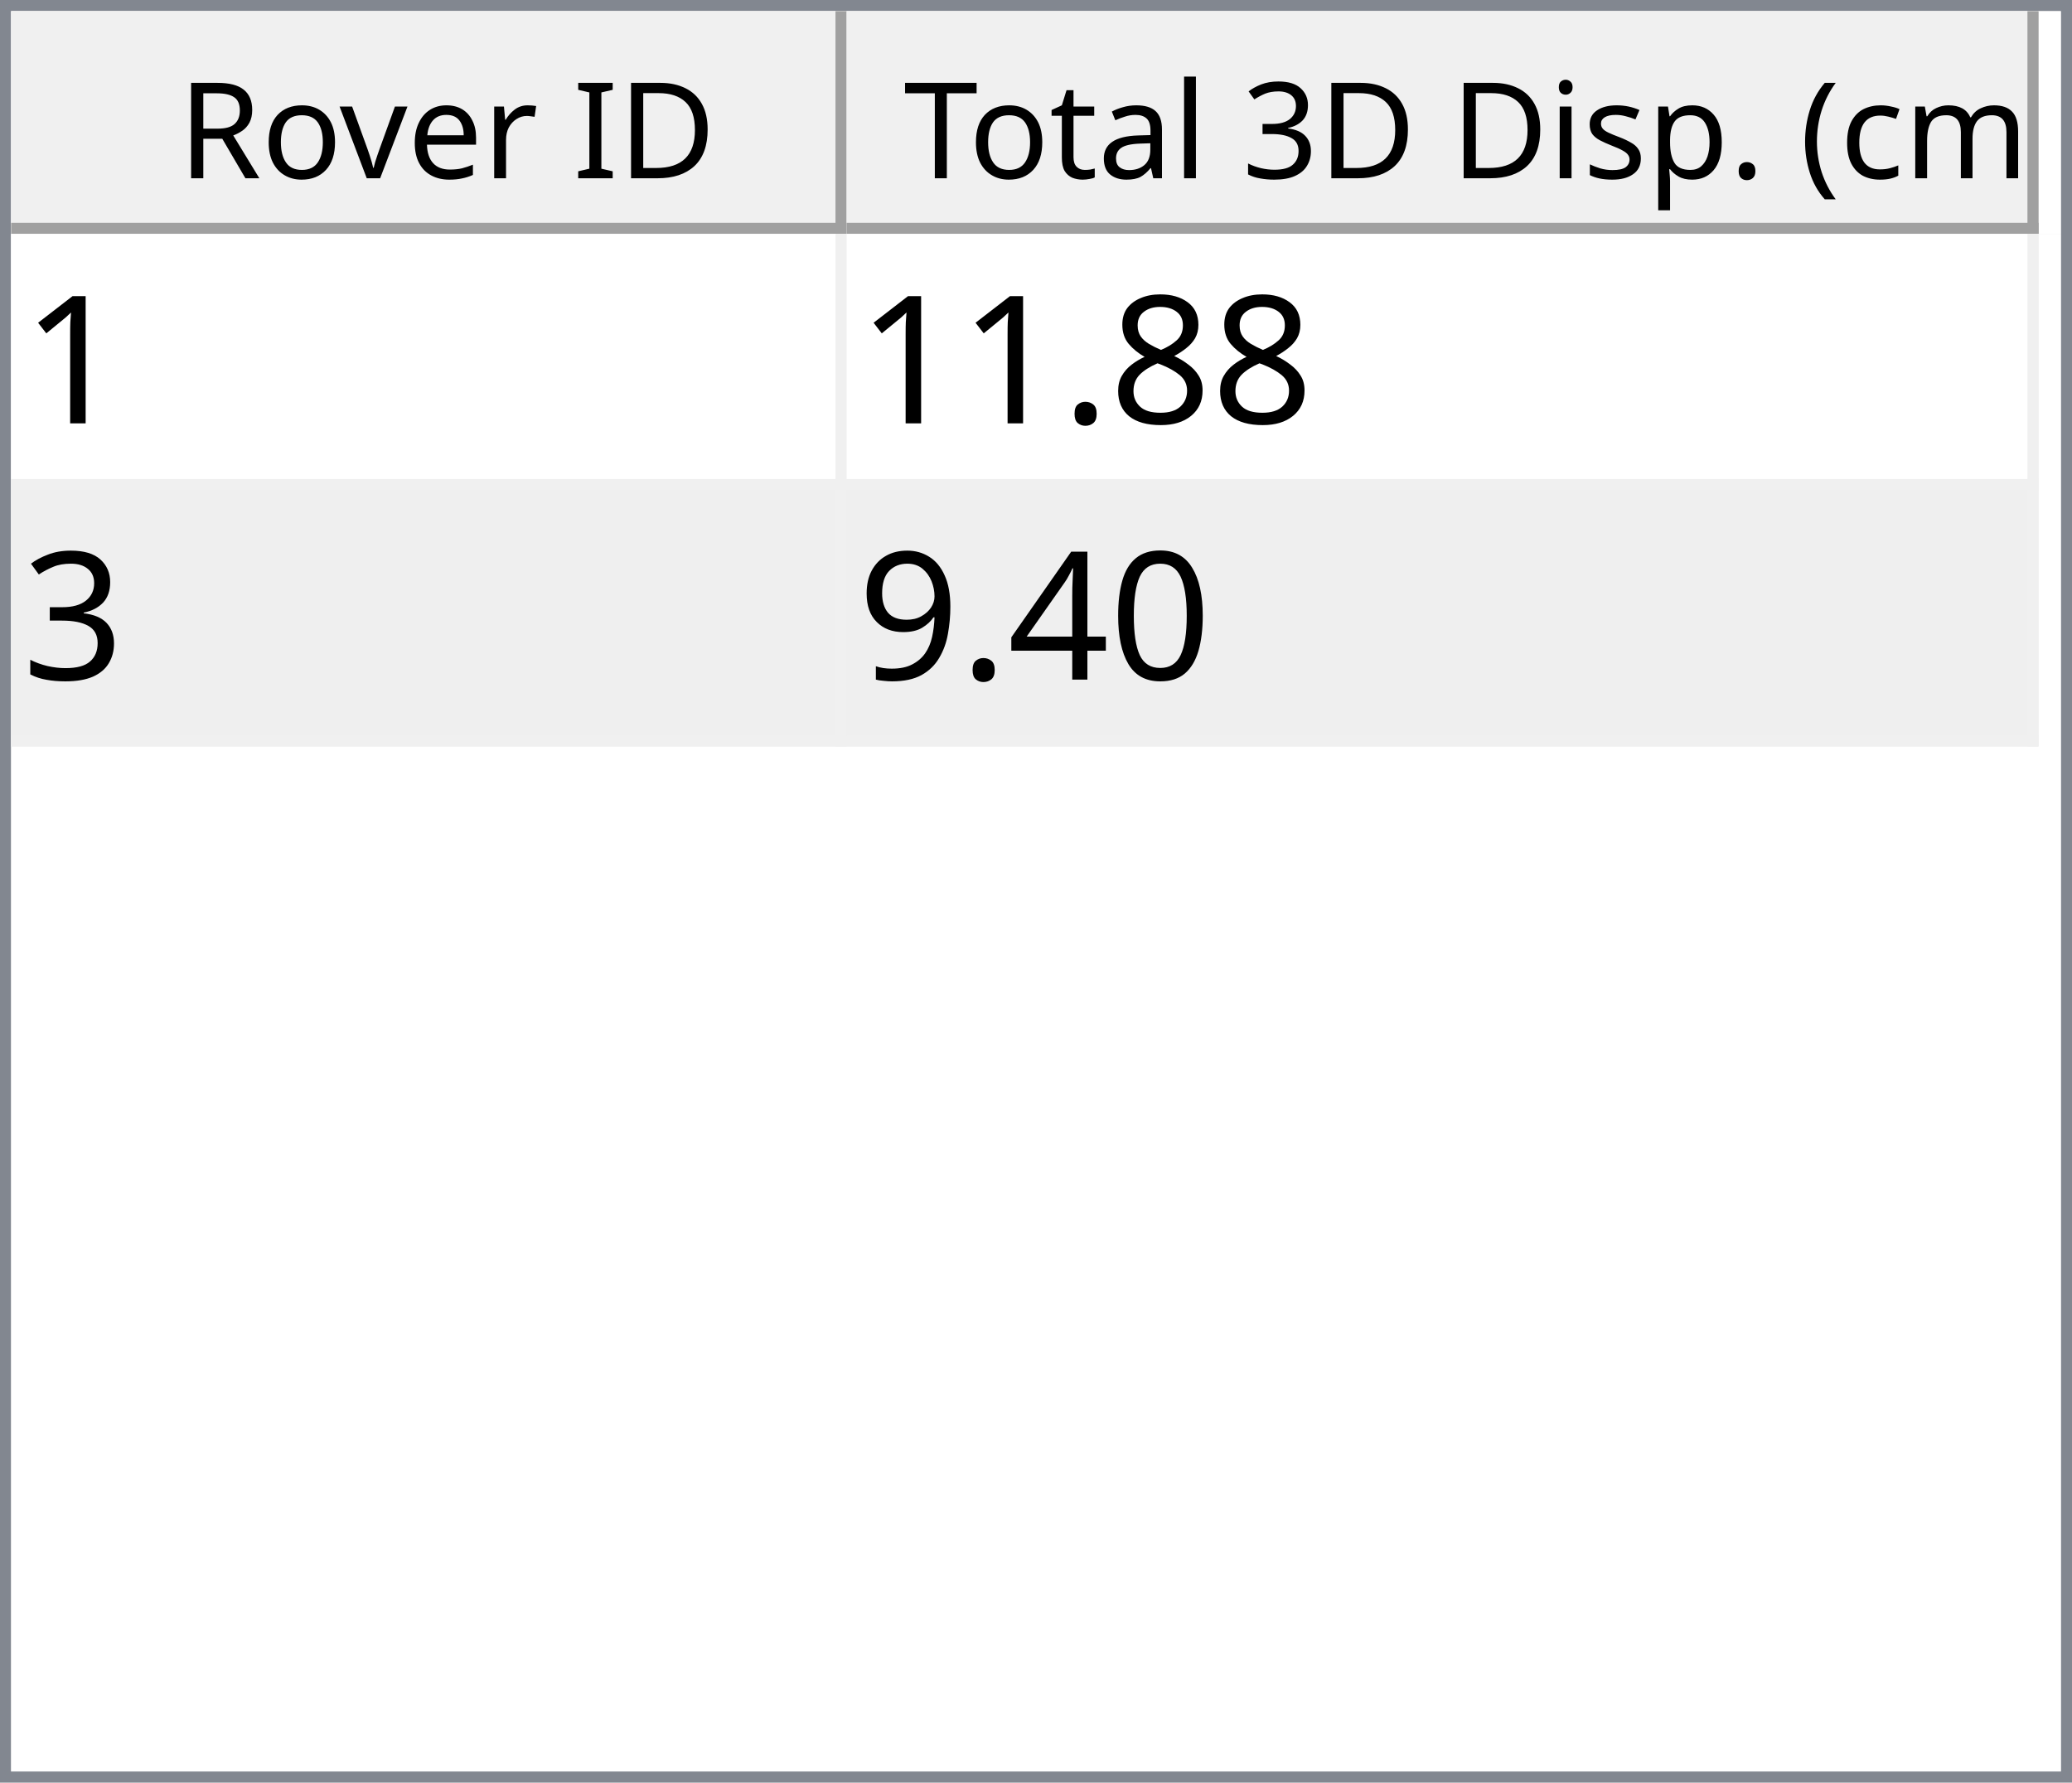
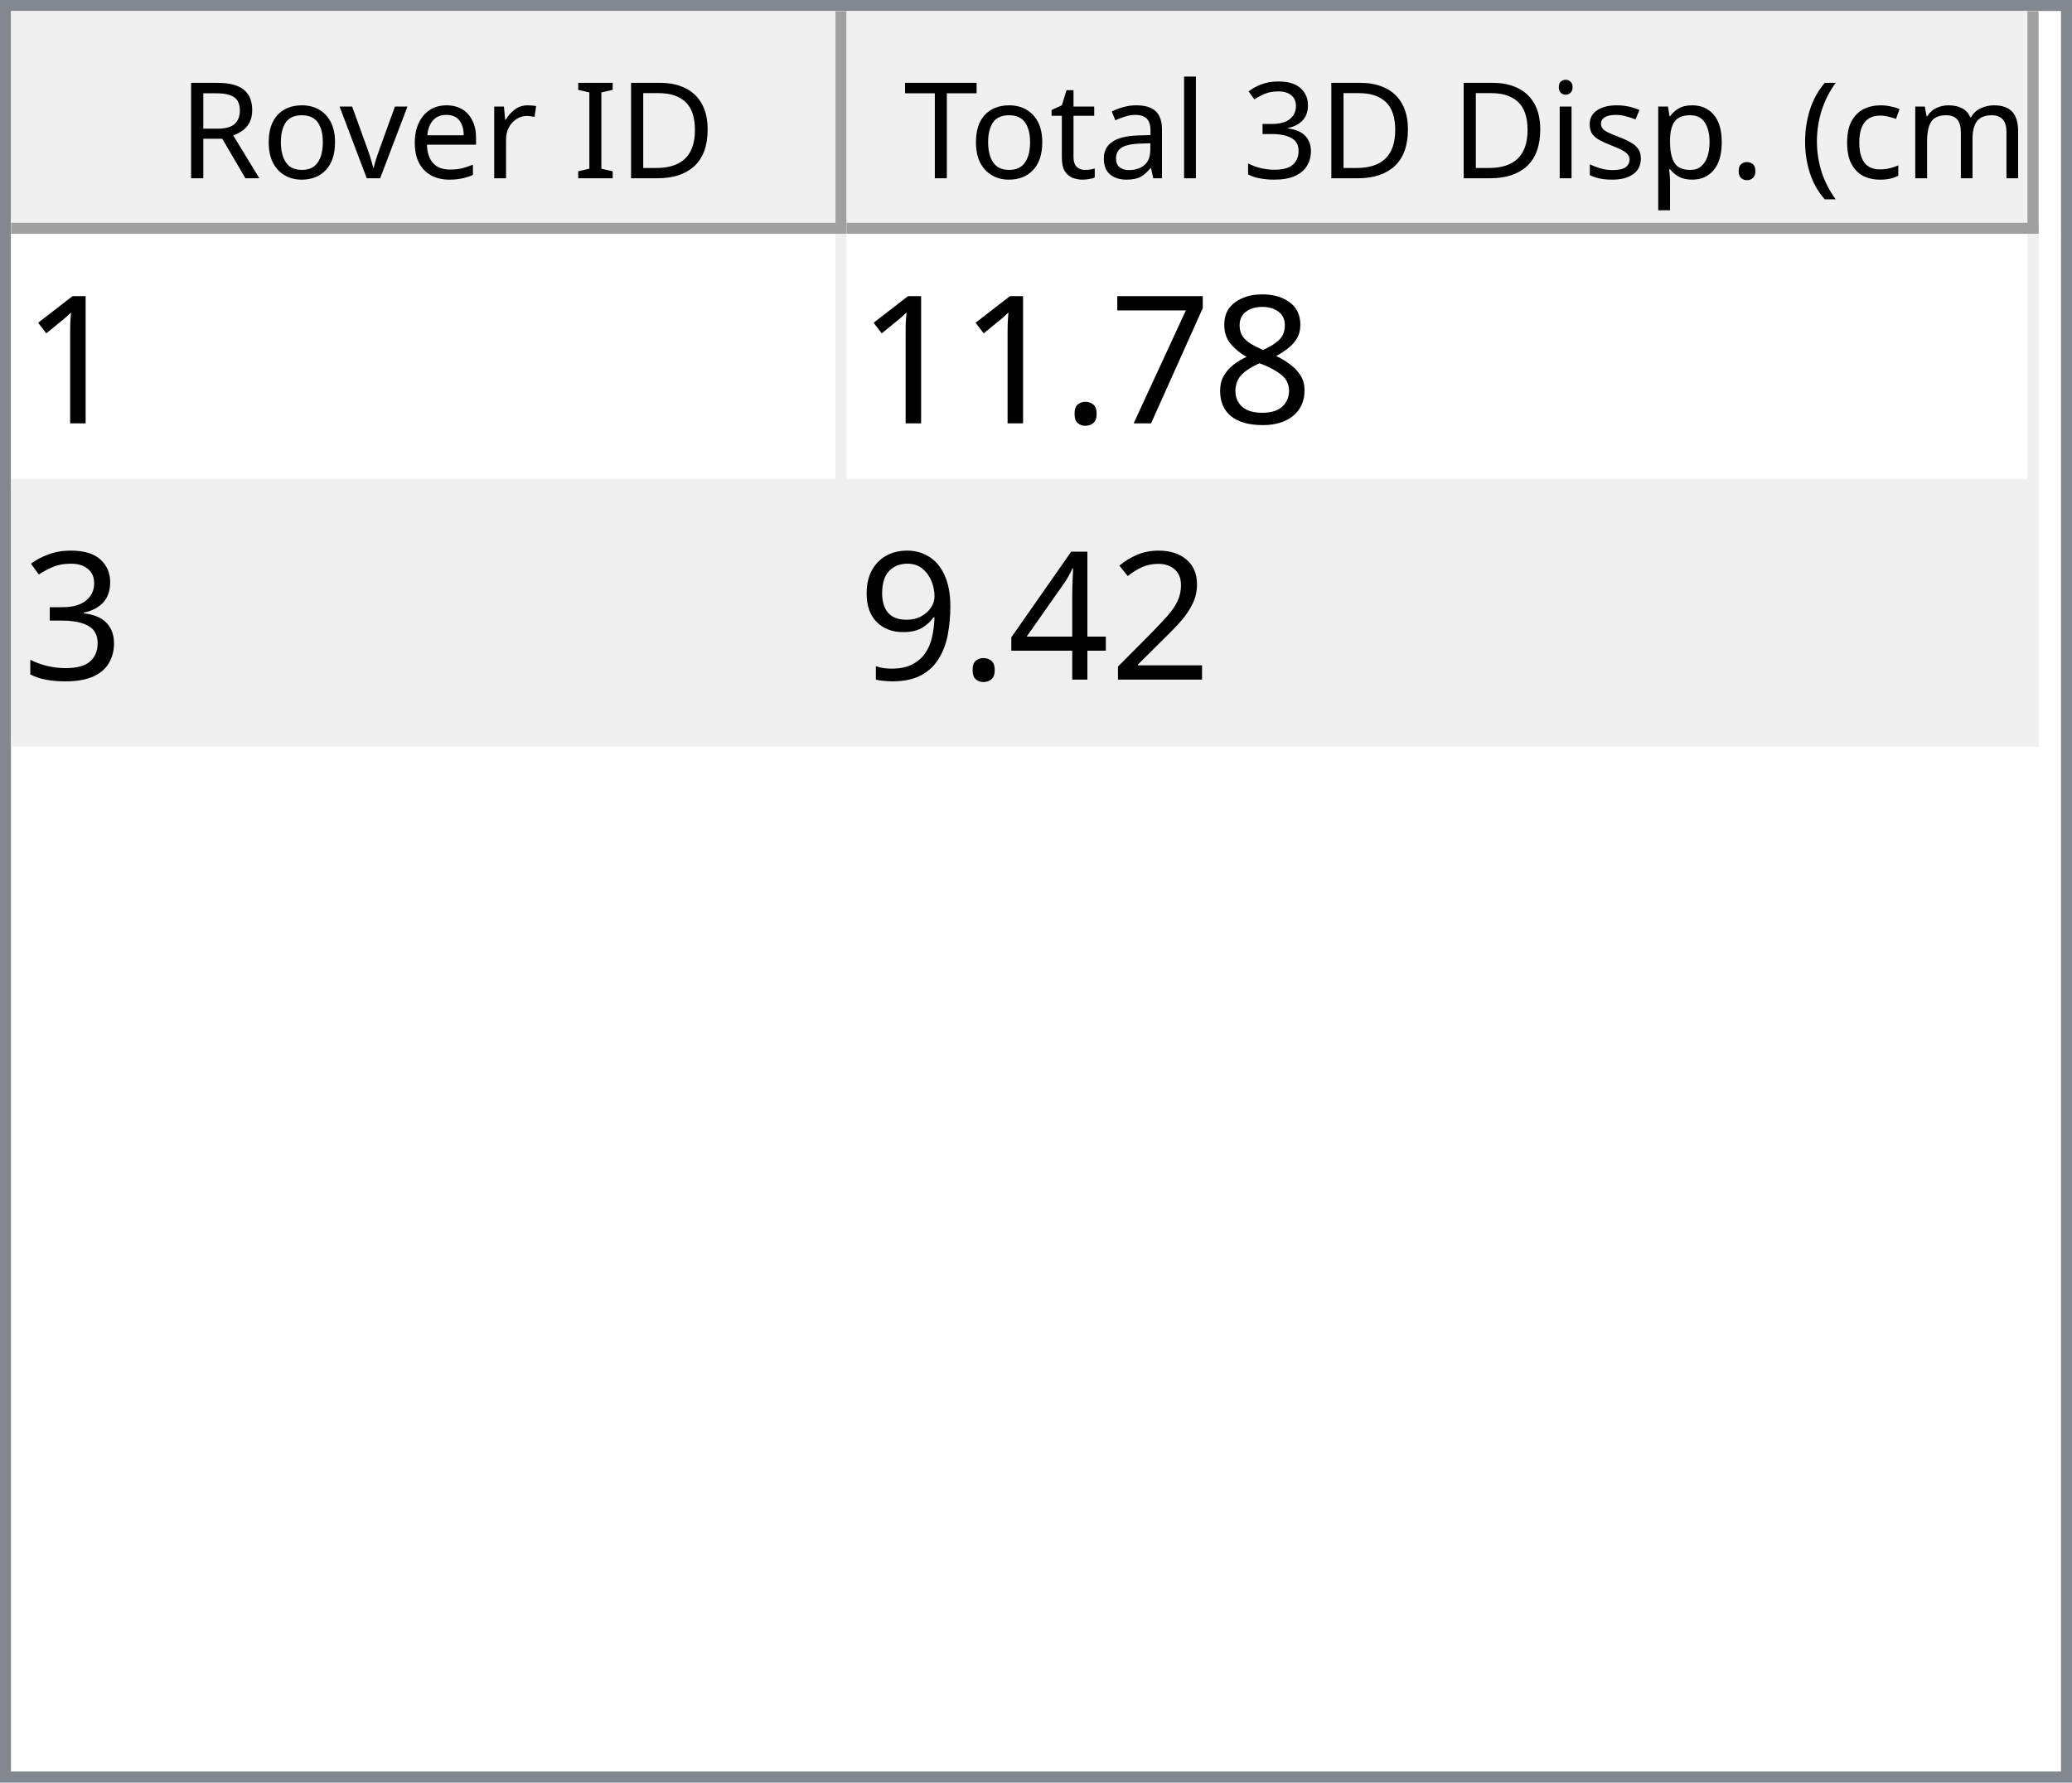
<svg xmlns="http://www.w3.org/2000/svg" style="fill-opacity:1; color-rendering:auto; color-interpolation:auto; text-rendering:auto; stroke:black; stroke-linecap:square; stroke-miterlimit:10; shape-rendering:auto; stroke-opacity:1; fill:black; stroke-dasharray:none; font-weight:normal; stroke-width:1; font-family:'Dialog'; font-style:normal; stroke-linejoin:miter; font-size:12px; stroke-dashoffset:0; image-rendering:auto;" width="186" height="160">
  <defs id="genericDefs" />
  <g>
    <defs id="defs1">
      <clipPath clipPathUnits="userSpaceOnUse" id="clipPath1">
        <path d="M0 0 L186 0 L186 160 L0 160 L0 0 Z" />
      </clipPath>
      <clipPath clipPathUnits="userSpaceOnUse" id="clipPath2">
        <path d="M0 0 L0 160 L186 160 L186 0 Z" />
      </clipPath>
      <clipPath clipPathUnits="userSpaceOnUse" id="clipPath3">
        <path d="M0 0 L0 20 L184 20 L184 0 Z" />
      </clipPath>
      <clipPath clipPathUnits="userSpaceOnUse" id="clipPath4">
        <path d="M0 0 L0 20 L75 20 L75 0 Z" />
      </clipPath>
      <clipPath clipPathUnits="userSpaceOnUse" id="clipPath5">
        <path d="M1 1 L1 19 L74 19 L74 1 Z" />
      </clipPath>
      <clipPath clipPathUnits="userSpaceOnUse" id="clipPath6">
        <path d="M0 0 L0 18 L73 18 L73 0 Z" />
      </clipPath>
      <clipPath clipPathUnits="userSpaceOnUse" id="clipPath7">
        <path d="M-0.5 -0.5 L-0.5 19.5 L74.5 19.5 L74.5 -0.5 Z" />
      </clipPath>
      <clipPath clipPathUnits="userSpaceOnUse" id="clipPath8">
        <path d="M0 0 L0 20 L107 20 L107 0 Z" />
      </clipPath>
      <clipPath clipPathUnits="userSpaceOnUse" id="clipPath9">
        <path d="M1 1 L1 19 L106 19 L106 1 Z" />
      </clipPath>
      <clipPath clipPathUnits="userSpaceOnUse" id="clipPath10">
        <path d="M0 0 L0 18 L105 18 L105 0 Z" />
      </clipPath>
      <clipPath clipPathUnits="userSpaceOnUse" id="clipPath11">
        <path d="M-0.5 -0.5 L-0.5 19.5 L106.5 19.5 L106.5 -0.5 Z" />
      </clipPath>
      <clipPath clipPathUnits="userSpaceOnUse" id="clipPath12">
        <path d="M0 0 L0 138 L184 138 L184 0 Z" />
      </clipPath>
      <clipPath clipPathUnits="userSpaceOnUse" id="clipPath13">
        <path d="M0 0 L0 46 L182 46 L182 0 Z" />
      </clipPath>
      <clipPath clipPathUnits="userSpaceOnUse" id="clipPath14">
        <path d="M-0.5 -0.5 L-0.5 45.5 L181.5 45.5 L181.5 -0.5 Z" />
      </clipPath>
      <clipPath clipPathUnits="userSpaceOnUse" id="clipPath15">
        <path d="M0 0 L0 22 L74 22 L74 0 Z" />
      </clipPath>
      <clipPath clipPathUnits="userSpaceOnUse" id="clipPath16">
        <path d="M0 0 L0 22 L106 22 L106 0 Z" />
      </clipPath>
      <font horiz-adv-x="64.551" id="font1">
        <font-face ascent="107.91" descent="25.098" units-per-em="100" style="font-style:normal; font-family:Segoe UI; font-weight:normal;" />
        <missing-glyph horiz-adv-x="64.551" d="M8.109 0 L8.109 68.266 L56.453 68.266 L56.453 0 L8.109 0 ZM15.328 7.234 L49.219 7.234 L49.219 61.031 L15.328 61.031 L15.328 7.234 Z" />
        <glyph unicode="D" horiz-adv-x="70.117" d="M9.188 0 L9.188 70.016 L28.516 70.016 Q65.531 70.016 65.531 35.891 Q65.531 19.672 55.25 9.836 Q44.969 0 27.734 0 L9.188 0 ZM17.391 62.594 L17.391 7.422 L27.828 7.422 Q41.609 7.422 49.273 14.797 Q56.938 22.172 56.938 35.688 Q56.938 62.594 28.328 62.594 L17.391 62.594 Z" />
        <glyph unicode="I" horiz-adv-x="26.611" d="M17.391 0 L9.188 0 L9.188 70.016 L17.391 70.016 L17.391 0 Z" />
        <glyph unicode=" " horiz-adv-x="27.393" d="" />
        <glyph unicode="r" horiz-adv-x="34.766" d="M34.188 41.891 Q32.078 43.5 28.125 43.5 Q23 43.5 19.555 38.672 Q16.109 33.844 16.109 25.484 L16.109 0 L8.109 0 L8.109 50 L16.109 50 L16.109 39.703 L16.312 39.703 Q18.016 44.969 21.531 47.922 Q25.047 50.875 29.391 50.875 Q32.516 50.875 34.188 50.203 L34.188 41.891 Z" />
        <glyph unicode="e" horiz-adv-x="52.295" d="M48.297 23 L12.984 23 Q13.188 14.656 17.484 10.109 Q21.781 5.562 29.297 5.562 Q37.75 5.562 44.828 11.141 L44.828 3.609 Q38.234 -1.172 27.391 -1.172 Q16.797 -1.172 10.742 5.641 Q4.688 12.453 4.688 24.812 Q4.688 36.469 11.305 43.82 Q17.922 51.172 27.734 51.172 Q37.547 51.172 42.922 44.828 Q48.297 38.484 48.297 27.203 L48.297 23 ZM40.094 29.781 Q40.047 36.719 36.75 40.578 Q33.453 44.438 27.594 44.438 Q21.922 44.438 17.969 40.383 Q14.016 36.328 13.094 29.781 L40.094 29.781 Z" />
        <glyph unicode="v" horiz-adv-x="47.9" d="M47.406 50 L27.484 0 L19.625 0 L0.688 50 L9.469 50 L22.172 13.672 Q23.578 9.672 23.922 6.688 L24.125 6.688 Q24.609 10.453 25.688 13.484 L38.969 50 L47.406 50 Z" />
        <glyph unicode="o" horiz-adv-x="58.594" d="M29 -1.172 Q17.922 -1.172 11.305 5.836 Q4.688 12.844 4.688 24.422 Q4.688 37.016 11.57 44.094 Q18.453 51.172 30.172 51.172 Q41.359 51.172 47.633 44.289 Q53.906 37.406 53.906 25.203 Q53.906 13.234 47.141 6.031 Q40.375 -1.172 29 -1.172 ZM29.594 44.438 Q21.875 44.438 17.383 39.188 Q12.891 33.938 12.891 24.703 Q12.891 15.828 17.43 10.695 Q21.969 5.562 29.594 5.562 Q37.359 5.562 41.531 10.594 Q45.703 15.625 45.703 24.906 Q45.703 34.281 41.531 39.359 Q37.359 44.438 29.594 44.438 Z" />
        <glyph unicode="R" horiz-adv-x="59.814" d="M59.375 0 L49.609 0 L37.891 19.625 Q36.281 22.359 34.766 24.289 Q33.25 26.219 31.664 27.438 Q30.078 28.656 28.25 29.219 Q26.422 29.781 24.125 29.781 L17.391 29.781 L17.391 0 L9.188 0 L9.188 70.016 L30.078 70.016 Q34.672 70.016 38.555 68.867 Q42.438 67.719 45.289 65.375 Q48.141 63.031 49.758 59.547 Q51.375 56.062 51.375 51.375 Q51.375 47.703 50.273 44.656 Q49.172 41.609 47.148 39.211 Q45.125 36.812 42.266 35.133 Q39.406 33.453 35.844 32.516 L35.844 32.328 Q37.594 31.547 38.891 30.547 Q40.188 29.547 41.359 28.18 Q42.531 26.812 43.68 25.078 Q44.828 23.344 46.234 21.047 L59.375 0 ZM17.391 62.594 L17.391 37.203 L28.516 37.203 Q31.594 37.203 34.203 38.133 Q36.812 39.062 38.719 40.797 Q40.625 42.531 41.703 45.047 Q42.781 47.562 42.781 50.688 Q42.781 56.297 39.141 59.445 Q35.5 62.594 28.609 62.594 L17.391 62.594 Z" />
        <glyph unicode=")" horiz-adv-x="30.176" d="M8.297 -15.922 L1.172 -15.922 Q16.406 2.344 16.406 26.812 Q16.406 51.469 1.078 70.016 L8.297 70.016 Q23.531 52.156 23.531 26.703 Q23.531 1.375 8.297 -15.922 Z" />
        <glyph unicode="m" horiz-adv-x="86.133" d="M79.109 0 L71.094 0 L71.094 28.719 Q71.094 37.016 68.531 40.727 Q65.969 44.438 59.906 44.438 Q54.781 44.438 51.195 39.75 Q47.609 35.062 47.609 28.516 L47.609 0 L39.594 0 L39.594 29.688 Q39.594 44.438 28.219 44.438 Q22.953 44.438 19.531 40.016 Q16.109 35.594 16.109 28.516 L16.109 0 L8.109 0 L8.109 50 L16.109 50 L16.109 42.094 L16.312 42.094 Q21.625 51.172 31.844 51.172 Q36.969 51.172 40.773 48.312 Q44.578 45.453 46 40.828 Q51.562 51.172 62.594 51.172 Q79.109 51.172 79.109 30.812 L79.109 0 Z" />
        <glyph unicode="c" horiz-adv-x="46.191" d="M42.188 2.297 Q36.422 -1.172 28.516 -1.172 Q17.828 -1.172 11.258 5.789 Q4.688 12.75 4.688 23.828 Q4.688 36.188 11.766 43.68 Q18.844 51.172 30.672 51.172 Q37.25 51.172 42.281 48.734 L42.281 40.531 Q36.719 44.438 30.375 44.438 Q22.703 44.438 17.797 38.945 Q12.891 33.453 12.891 24.516 Q12.891 15.719 17.508 10.641 Q22.125 5.562 29.891 5.562 Q36.422 5.562 42.188 9.906 L42.188 2.297 Z" />
        <glyph unicode="(" horiz-adv-x="30.176" d="M29.109 -15.922 L21.969 -15.922 Q6.844 1.375 6.844 26.703 Q6.844 52.156 21.969 70.016 L29.203 70.016 Q13.875 51.469 13.875 26.812 Q13.875 2.344 29.109 -15.922 Z" />
        <glyph unicode="." horiz-adv-x="21.68" d="M10.891 -1.078 Q8.641 -1.078 7.055 0.539 Q5.469 2.156 5.469 4.391 Q5.469 6.641 7.055 8.273 Q8.641 9.906 10.891 9.906 Q13.188 9.906 14.797 8.273 Q16.406 6.641 16.406 4.391 Q16.406 2.156 14.797 0.539 Q13.188 -1.078 10.891 -1.078 Z" />
        <glyph unicode="p" horiz-adv-x="58.789" d="M16.312 7.234 L16.109 7.234 L16.109 -23 L8.109 -23 L8.109 50 L16.109 50 L16.109 41.219 L16.312 41.219 Q22.219 51.172 33.594 51.172 Q43.266 51.172 48.688 44.461 Q54.109 37.75 54.109 26.469 Q54.109 13.922 48 6.375 Q41.891 -1.172 31.297 -1.172 Q21.578 -1.172 16.312 7.234 ZM16.109 27.391 L16.109 20.406 Q16.109 14.203 20.141 9.883 Q24.172 5.562 30.375 5.562 Q37.641 5.562 41.773 11.133 Q45.906 16.703 45.906 26.609 Q45.906 34.969 42.047 39.703 Q38.188 44.438 31.594 44.438 Q24.609 44.438 20.359 39.578 Q16.109 34.719 16.109 27.391 Z" />
        <glyph unicode="s" horiz-adv-x="42.432" d="M5.078 1.812 L5.078 10.406 Q11.625 5.562 19.484 5.562 Q30.031 5.562 30.031 12.594 Q30.031 14.594 29.125 15.992 Q28.219 17.391 26.68 18.461 Q25.141 19.531 23.07 20.383 Q21 21.234 18.609 22.172 Q15.281 23.484 12.766 24.828 Q10.25 26.172 8.57 27.859 Q6.891 29.547 6.031 31.695 Q5.172 33.844 5.172 36.719 Q5.172 40.234 6.789 42.945 Q8.406 45.656 11.086 47.484 Q13.766 49.312 17.211 50.242 Q20.656 51.172 24.312 51.172 Q30.812 51.172 35.938 48.922 L35.938 40.828 Q30.422 44.438 23.25 44.438 Q21 44.438 19.195 43.922 Q17.391 43.406 16.094 42.477 Q14.797 41.547 14.086 40.258 Q13.375 38.969 13.375 37.406 Q13.375 35.453 14.086 34.133 Q14.797 32.812 16.164 31.789 Q17.531 30.766 19.484 29.938 Q21.438 29.109 23.922 28.125 Q27.25 26.859 29.883 25.516 Q32.516 24.172 34.375 22.484 Q36.234 20.797 37.234 18.602 Q38.234 16.406 38.234 13.375 Q38.234 9.672 36.602 6.938 Q34.969 4.203 32.234 2.398 Q29.5 0.594 25.93 -0.289 Q22.359 -1.172 18.453 -1.172 Q10.75 -1.172 5.078 1.812 Z" />
        <glyph unicode="i" horiz-adv-x="24.219" d="M12.203 62.703 Q10.062 62.703 8.547 64.164 Q7.031 65.625 7.031 67.875 Q7.031 70.125 8.547 71.609 Q10.062 73.094 12.203 73.094 Q14.406 73.094 15.945 71.609 Q17.484 70.125 17.484 67.875 Q17.484 65.719 15.945 64.211 Q14.406 62.703 12.203 62.703 ZM16.109 0 L8.109 0 L8.109 50 L16.109 50 L16.109 0 Z" />
        <glyph unicode="3" horiz-adv-x="53.906" d="M46.531 19.828 Q46.531 15.094 44.75 11.211 Q42.969 7.328 39.719 4.57 Q36.469 1.812 31.93 0.297 Q27.391 -1.219 21.922 -1.219 Q11.922 -1.219 6 2.594 L6 11.188 Q13.094 5.609 22.219 5.609 Q25.875 5.609 28.828 6.539 Q31.781 7.469 33.906 9.227 Q36.031 10.984 37.18 13.477 Q38.328 15.969 38.328 19.094 Q38.328 32.812 18.797 32.812 L12.984 32.812 L12.984 39.594 L18.5 39.594 Q35.797 39.594 35.797 52.484 Q35.797 64.406 22.609 64.406 Q15.188 64.406 8.688 59.422 L8.688 67.188 Q15.375 71.188 24.609 71.188 Q29 71.188 32.57 69.969 Q36.141 68.75 38.68 66.555 Q41.219 64.359 42.609 61.281 Q44 58.203 44 54.5 Q44 40.672 30.031 36.719 L30.031 36.531 Q33.594 36.141 36.625 34.797 Q39.656 33.453 41.852 31.305 Q44.047 29.156 45.289 26.25 Q46.531 23.344 46.531 19.828 Z" />
        <glyph unicode="l" horiz-adv-x="24.219" d="M16.109 0 L8.109 0 L8.109 74.031 L16.109 74.031 L16.109 0 Z" />
        <glyph unicode="a" horiz-adv-x="50.879" d="M43.891 0 L35.891 0 L35.891 7.812 L35.688 7.812 Q30.469 -1.172 20.312 -1.172 Q12.844 -1.172 8.617 2.781 Q4.391 6.734 4.391 13.281 Q4.391 27.297 20.906 29.594 L35.891 31.688 Q35.891 44.438 25.594 44.438 Q16.547 44.438 9.281 38.281 L9.281 46.484 Q16.656 51.172 26.266 51.172 Q43.891 51.172 43.891 32.516 L43.891 0 ZM35.891 25.297 L23.828 23.641 Q18.266 22.859 15.43 20.875 Q12.594 18.891 12.594 13.875 Q12.594 10.203 15.211 7.883 Q17.828 5.562 22.172 5.562 Q28.125 5.562 32.008 9.742 Q35.891 13.922 35.891 20.312 L35.891 25.297 Z" />
        <glyph unicode="t" horiz-adv-x="33.887" d="M31.297 0.484 Q28.469 -1.078 23.828 -1.078 Q10.688 -1.078 10.688 13.578 L10.688 43.172 L2.094 43.172 L2.094 50 L10.688 50 L10.688 62.203 L18.703 64.797 L18.703 50 L31.297 50 L31.297 43.172 L18.703 43.172 L18.703 14.984 Q18.703 9.969 20.414 7.82 Q22.125 5.672 26.078 5.672 Q29.109 5.672 31.297 7.328 L31.297 0.484 Z" />
        <glyph unicode="T" horiz-adv-x="52.393" d="M50.594 62.594 L30.375 62.594 L30.375 0 L22.172 0 L22.172 62.594 L2 62.594 L2 70.016 L50.594 70.016 L50.594 62.594 Z" />
      </font>
      <font horiz-adv-x="75.0" id="font2">
        <font-face ascent="100.537" descent="21.973" units-per-em="100" style="font-style:normal; font-family:sans-serif; font-weight:normal;" />
        <missing-glyph horiz-adv-x="75.0" d="M12.5 0 L12.5 62.5 L62.5 62.5 L62.5 0 L12.5 0 ZM14.062 1.562 L60.938 1.562 L60.938 60.938 L14.062 60.938 L14.062 1.562 Z" />
        <glyph unicode="1" horiz-adv-x="55.615" d="M37.25 0 L28.469 0 L28.469 56 Q25.297 52.984 20.141 49.953 Q14.984 46.922 10.891 45.406 L10.891 53.906 Q18.266 57.375 23.781 62.305 Q29.297 67.234 31.594 71.875 L37.25 71.875 L37.25 0 Z" />
        <glyph unicode="8" horiz-adv-x="55.615" d="M17.672 38.812 Q12.203 40.828 9.57 44.539 Q6.938 48.25 6.938 53.422 Q6.938 61.234 12.555 66.555 Q18.172 71.875 27.484 71.875 Q36.859 71.875 42.578 66.43 Q48.297 60.984 48.297 53.172 Q48.297 48.188 45.68 44.508 Q43.062 40.828 37.75 38.812 Q44.344 36.672 47.781 31.883 Q51.219 27.094 51.219 20.453 Q51.219 11.281 44.727 5.031 Q38.234 -1.219 27.641 -1.219 Q17.047 -1.219 10.547 5.055 Q4.047 11.328 4.047 20.703 Q4.047 27.688 7.594 32.398 Q11.141 37.109 17.672 38.812 ZM15.922 53.719 Q15.922 48.641 19.195 45.414 Q22.469 42.188 27.688 42.188 Q32.766 42.188 36.016 45.383 Q39.266 48.578 39.266 53.219 Q39.266 58.062 35.914 61.359 Q32.562 64.656 27.594 64.656 Q22.562 64.656 19.242 61.43 Q15.922 58.203 15.922 53.719 ZM13.094 20.656 Q13.094 16.891 14.875 13.375 Q16.656 9.859 20.172 7.93 Q23.688 6 27.734 6 Q34.031 6 38.133 10.055 Q42.234 14.109 42.234 20.359 Q42.234 26.703 38.016 30.859 Q33.797 35.016 27.438 35.016 Q21.234 35.016 17.164 30.914 Q13.094 26.812 13.094 20.656 Z" />
+         <glyph unicode="7" horiz-adv-x="55.615" d="M4.734 62.203 L4.734 70.656 L51.078 70.656 L51.078 63.812 Q44.234 56.547 37.523 44.484 Q30.812 32.422 27.156 19.672 Q24.516 10.688 23.781 0 L14.75 0 Q14.891 8.453 18.062 20.414 Q21.234 32.375 27.172 43.484 Q33.109 54.594 39.797 62.203 L4.734 62.203 Z" />
        <glyph unicode="." horiz-adv-x="27.783" d="M9.078 0 L9.078 10.016 L19.094 10.016 L19.094 0 L9.078 0 Z" />
        <glyph unicode="3" horiz-adv-x="55.615" d="M4.203 18.891 L12.984 20.062 Q14.5 12.594 18.141 9.297 Q21.781 6 27 6 Q33.203 6 37.477 10.297 Q41.75 14.594 41.75 20.953 Q41.75 27 37.797 30.93 Q33.844 34.859 27.734 34.859 Q25.25 34.859 21.531 33.891 L22.516 41.609 Q23.391 41.5 23.922 41.5 Q29.547 41.5 34.039 44.43 Q38.531 47.359 38.531 53.469 Q38.531 58.297 35.258 61.477 Q31.984 64.656 26.812 64.656 Q21.688 64.656 18.266 61.43 Q14.844 58.203 13.875 51.766 L5.078 53.328 Q6.688 62.156 12.398 67.016 Q18.109 71.875 26.609 71.875 Q32.469 71.875 37.398 69.359 Q42.328 66.844 44.945 62.5 Q47.562 58.156 47.562 53.266 Q47.562 48.641 45.07 44.828 Q42.578 41.016 37.703 38.766 Q44.047 37.312 47.562 32.695 Q51.078 28.078 51.078 21.141 Q51.078 11.766 44.242 5.25 Q37.406 -1.266 26.953 -1.266 Q17.531 -1.266 11.305 4.352 Q5.078 9.969 4.203 18.891 Z" />
-         <glyph unicode="0" horiz-adv-x="55.615" d="M4.156 35.297 Q4.156 48 6.766 55.742 Q9.375 63.484 14.523 67.68 Q19.672 71.875 27.484 71.875 Q33.25 71.875 37.594 69.555 Q41.938 67.234 44.773 62.867 Q47.609 58.5 49.219 52.227 Q50.828 45.953 50.828 35.297 Q50.828 22.703 48.242 14.969 Q45.656 7.234 40.508 3.008 Q35.359 -1.219 27.484 -1.219 Q17.141 -1.219 11.234 6.203 Q4.156 15.141 4.156 35.297 ZM13.188 35.297 Q13.188 17.672 17.312 11.836 Q21.438 6 27.484 6 Q33.547 6 37.672 11.859 Q41.797 17.719 41.797 35.297 Q41.797 52.984 37.672 58.789 Q33.547 64.594 27.391 64.594 Q21.344 64.594 17.719 59.469 Q13.188 52.938 13.188 35.297 Z" />
+         <glyph unicode="2" horiz-adv-x="55.615" d="M50.344 8.453 L50.344 0 L3.031 0 Q2.938 3.172 4.047 6.109 Q5.859 10.938 9.836 15.625 Q13.812 20.312 21.344 26.469 Q33.016 36.031 37.117 41.625 Q41.219 47.219 41.219 52.203 Q41.219 57.422 37.477 61.008 Q33.734 64.594 27.734 64.594 Q21.391 64.594 17.578 60.789 Q13.766 56.984 13.719 50.25 L4.688 51.172 Q5.609 61.281 11.664 66.578 Q17.719 71.875 27.938 71.875 Q38.234 71.875 44.242 66.164 Q50.25 60.453 50.25 52 Q50.25 47.703 48.492 43.555 Q46.734 39.406 42.656 34.812 Q38.578 30.219 29.109 22.219 Q21.188 15.578 18.945 13.211 Q16.703 10.844 15.234 8.453 L50.344 8.453 Z" />
        <glyph unicode="4" horiz-adv-x="55.615" d="M32.328 0 L32.328 17.141 L1.266 17.141 L1.266 25.203 L33.938 71.578 L41.109 71.578 L41.109 25.203 L50.781 25.203 L50.781 17.141 L41.109 17.141 L41.109 0 L32.328 0 ZM32.328 25.203 L32.328 57.469 L9.906 25.203 L32.328 25.203 Z" />
        <glyph unicode="9" horiz-adv-x="55.615" d="M5.469 16.547 L13.922 17.328 Q14.984 11.375 18.016 8.688 Q21.047 6 25.781 6 Q29.828 6 32.883 7.859 Q35.938 9.719 37.891 12.82 Q39.844 15.922 41.164 21.195 Q42.484 26.469 42.484 31.938 Q42.484 32.516 42.438 33.688 Q39.797 29.5 35.234 26.883 Q30.672 24.266 25.344 24.266 Q16.453 24.266 10.305 30.711 Q4.156 37.156 4.156 47.703 Q4.156 58.594 10.578 65.234 Q17 71.875 26.656 71.875 Q33.641 71.875 39.43 68.117 Q45.219 64.359 48.219 57.398 Q51.219 50.438 51.219 37.25 Q51.219 23.531 48.242 15.406 Q45.266 7.281 39.383 3.031 Q33.5 -1.219 25.594 -1.219 Q17.188 -1.219 11.867 3.445 Q6.547 8.109 5.469 16.547 ZM41.453 48.141 Q41.453 55.719 37.43 60.156 Q33.406 64.594 27.734 64.594 Q21.875 64.594 17.531 59.812 Q13.188 55.031 13.188 47.406 Q13.188 40.578 17.312 36.305 Q21.438 32.031 27.484 32.031 Q33.594 32.031 37.523 36.305 Q41.453 40.578 41.453 48.141 Z" />
      </font>
    </defs>
    <g style="fill:white; stroke:white;">
      <rect x="0" y="0" width="186" style="clip-path:url(#clipPath1); stroke:none;" height="160" />
    </g>
    <g style="fill:white; text-rendering:optimizeSpeed; color-rendering:optimizeSpeed; image-rendering:optimizeSpeed; shape-rendering:crispEdges; stroke:white; color-interpolation:sRGB;">
      <rect x="0" width="186" height="160" y="0" style="stroke:none;" />
      <path style="stroke:none;" d="M0 160 L186 160 L186 0 L0 0 Z" />
    </g>
    <g style="fill:rgb(240,240,240); font-family:'Segoe UI'; stroke:rgb(240,240,240);">
      <rect x="0" y="0" width="186" style="clip-path:url(#clipPath2); stroke:none;" height="160" />
    </g>
    <g style="fill:rgb(130,135,144); font-family:'Segoe UI'; stroke:rgb(130,135,144);">
      <path d="M0 0 L186 0 L186 160 L0 160 L0 0 ZM1 1 L185 1 L185 159 L1 159 L1 1 Z" style="fill-rule:evenodd; clip-path:url(#clipPath2); stroke:none;" />
    </g>
    <g style="fill:white; font-family:'Segoe UI'; stroke:white;" transform="translate(1,1)">
      <rect x="0" y="0" width="184" style="clip-path:url(#clipPath3); stroke:none;" height="20" />
    </g>
    <g style="fill:rgb(240,240,240); font-family:'Segoe UI'; stroke:rgb(240,240,240);" transform="translate(1,1)">
      <rect x="0" y="0" width="75" style="clip-path:url(#clipPath4); stroke:none;" height="20" />
    </g>
    <g style="font-family:'Segoe UI';" transform="translate(2,2)">
      <text x="14" xml:space="preserve" y="14" style="clip-path:url(#clipPath6); stroke:none;">Rover ID</text>
    </g>
    <g style="fill:rgb(160,160,160); font-family:'Segoe UI'; stroke:rgb(160,160,160); stroke-linejoin:bevel;" transform="translate(1.5,1.5)">
      <line x1="74" x2="74" y1="0" style="fill:none; clip-path:url(#clipPath7);" y2="19" />
    </g>
    <g style="fill:rgb(160,160,160); font-family:'Segoe UI'; stroke:rgb(160,160,160); stroke-linejoin:bevel;" transform="matrix(1,0,0,1,1,1) translate(0.5,0.5)">
      <line x1="0" x2="74" y1="19" style="fill:none; clip-path:url(#clipPath7);" y2="19" />
    </g>
    <g style="fill:rgb(240,240,240); font-family:'Segoe UI'; stroke:rgb(240,240,240);" transform="translate(76,1)">
      <rect x="0" y="0" width="107" style="clip-path:url(#clipPath8); stroke:none;" height="20" />
    </g>
    <g style="font-family:'Segoe UI';" transform="translate(77,2)">
      <text x="1" xml:space="preserve" y="14" style="clip-path:url(#clipPath10); stroke:none;"> Total 3D Disp. (cm)</text>
    </g>
    <g style="fill:rgb(160,160,160); font-family:'Segoe UI'; stroke:rgb(160,160,160); stroke-linejoin:bevel;" transform="translate(76.5,1.5)">
      <line x1="106" x2="106" y1="0" style="fill:none; clip-path:url(#clipPath11);" y2="19" />
    </g>
    <g style="fill:rgb(160,160,160); font-family:'Segoe UI'; stroke:rgb(160,160,160); stroke-linejoin:bevel;" transform="matrix(1,0,0,1,76,1) translate(0.5,0.5)">
      <line x1="0" x2="106" y1="19" style="fill:none; clip-path:url(#clipPath11);" y2="19" />
    </g>
    <g style="fill:white; font-family:'Segoe UI'; stroke:white;" transform="translate(1,21)">
      <rect x="0" y="0" width="184" style="clip-path:url(#clipPath12); stroke:none;" height="138" />
    </g>
    <g style="fill:rgb(240,240,240); font-size:16px; font-family:sans-serif; stroke:rgb(240,240,240);" transform="translate(1,21)">
      <rect x="0" y="0" width="182" style="clip-path:url(#clipPath13); stroke:none;" height="46" />
      <line transform="translate(0.5,0.5)" x1="0" x2="181" y1="22" style="clip-path:url(#clipPath14); fill:none; stroke-linejoin:bevel;" y2="22" />
    </g>
    <g transform="matrix(1,0,0,1,1,21) translate(0.5,0.5)" style="fill:rgb(240,240,240); font-size:16px; font-family:sans-serif; stroke:rgb(240,240,240); stroke-linejoin:bevel;">
      <line x1="0" x2="181" y1="45" style="fill:none; clip-path:url(#clipPath14);" y2="45" />
    </g>
    <g transform="matrix(1,0,0,1,1,21) translate(0.5,0.5)" style="fill:rgb(240,240,240); font-size:16px; font-family:sans-serif; stroke:rgb(240,240,240); stroke-linejoin:bevel;">
      <line x1="74" x2="74" y1="0" style="fill:none; clip-path:url(#clipPath14);" y2="45" />
    </g>
    <g transform="matrix(1,0,0,1,1,21) translate(0.5,0.5)" style="fill:rgb(240,240,240); font-size:16px; font-family:sans-serif; stroke:rgb(240,240,240); stroke-linejoin:bevel;">
      <line x1="181" x2="181" y1="0" style="fill:none; clip-path:url(#clipPath14);" y2="45" />
    </g>
    <g style="fill:white; font-size:16px; font-family:sans-serif; stroke:white;" transform="matrix(1,0,0,1,1,21)">
      <rect x="0" y="0" width="74" style="clip-path:url(#clipPath15); stroke:none;" height="22" />
      <text x="1" y="17" style="fill:black; clip-path:url(#clipPath15); stroke:none;" xml:space="preserve">1</text>
    </g>
    <g style="fill:white; font-size:16px; font-family:sans-serif; stroke:white;" transform="matrix(1,0,0,1,1,21) translate(75,0)">
      <rect x="0" y="0" width="106" style="clip-path:url(#clipPath16); stroke:none;" height="22" />
-       <text x="1" y="17" style="fill:black; clip-path:url(#clipPath16); stroke:none;" xml:space="preserve">11.88</text>
+       <text x="1" y="17" style="fill:black; clip-path:url(#clipPath16); stroke:none;" xml:space="preserve">11.78</text>
    </g>
    <g style="fill:rgb(239,239,239); font-size:16px; font-family:sans-serif; stroke:rgb(239,239,239);" transform="matrix(1,0,0,1,1,21) translate(0,23)">
      <rect x="0" y="0" width="74" style="clip-path:url(#clipPath15); stroke:none;" height="22" />
      <text x="1" y="17" style="fill:black; clip-path:url(#clipPath15); stroke:none;" xml:space="preserve">3</text>
    </g>
    <g style="fill:rgb(239,239,239); font-size:16px; font-family:sans-serif; stroke:rgb(239,239,239);" transform="matrix(1,0,0,1,1,21) translate(75,23)">
      <rect x="0" y="0" width="106" style="clip-path:url(#clipPath16); stroke:none;" height="22" />
-       <text x="1" y="17" style="fill:black; clip-path:url(#clipPath16); stroke:none;" xml:space="preserve">9.40</text>
+       <text x="1" y="17" style="fill:black; clip-path:url(#clipPath16); stroke:none;" xml:space="preserve">9.42</text>
    </g>
  </g>
</svg>
